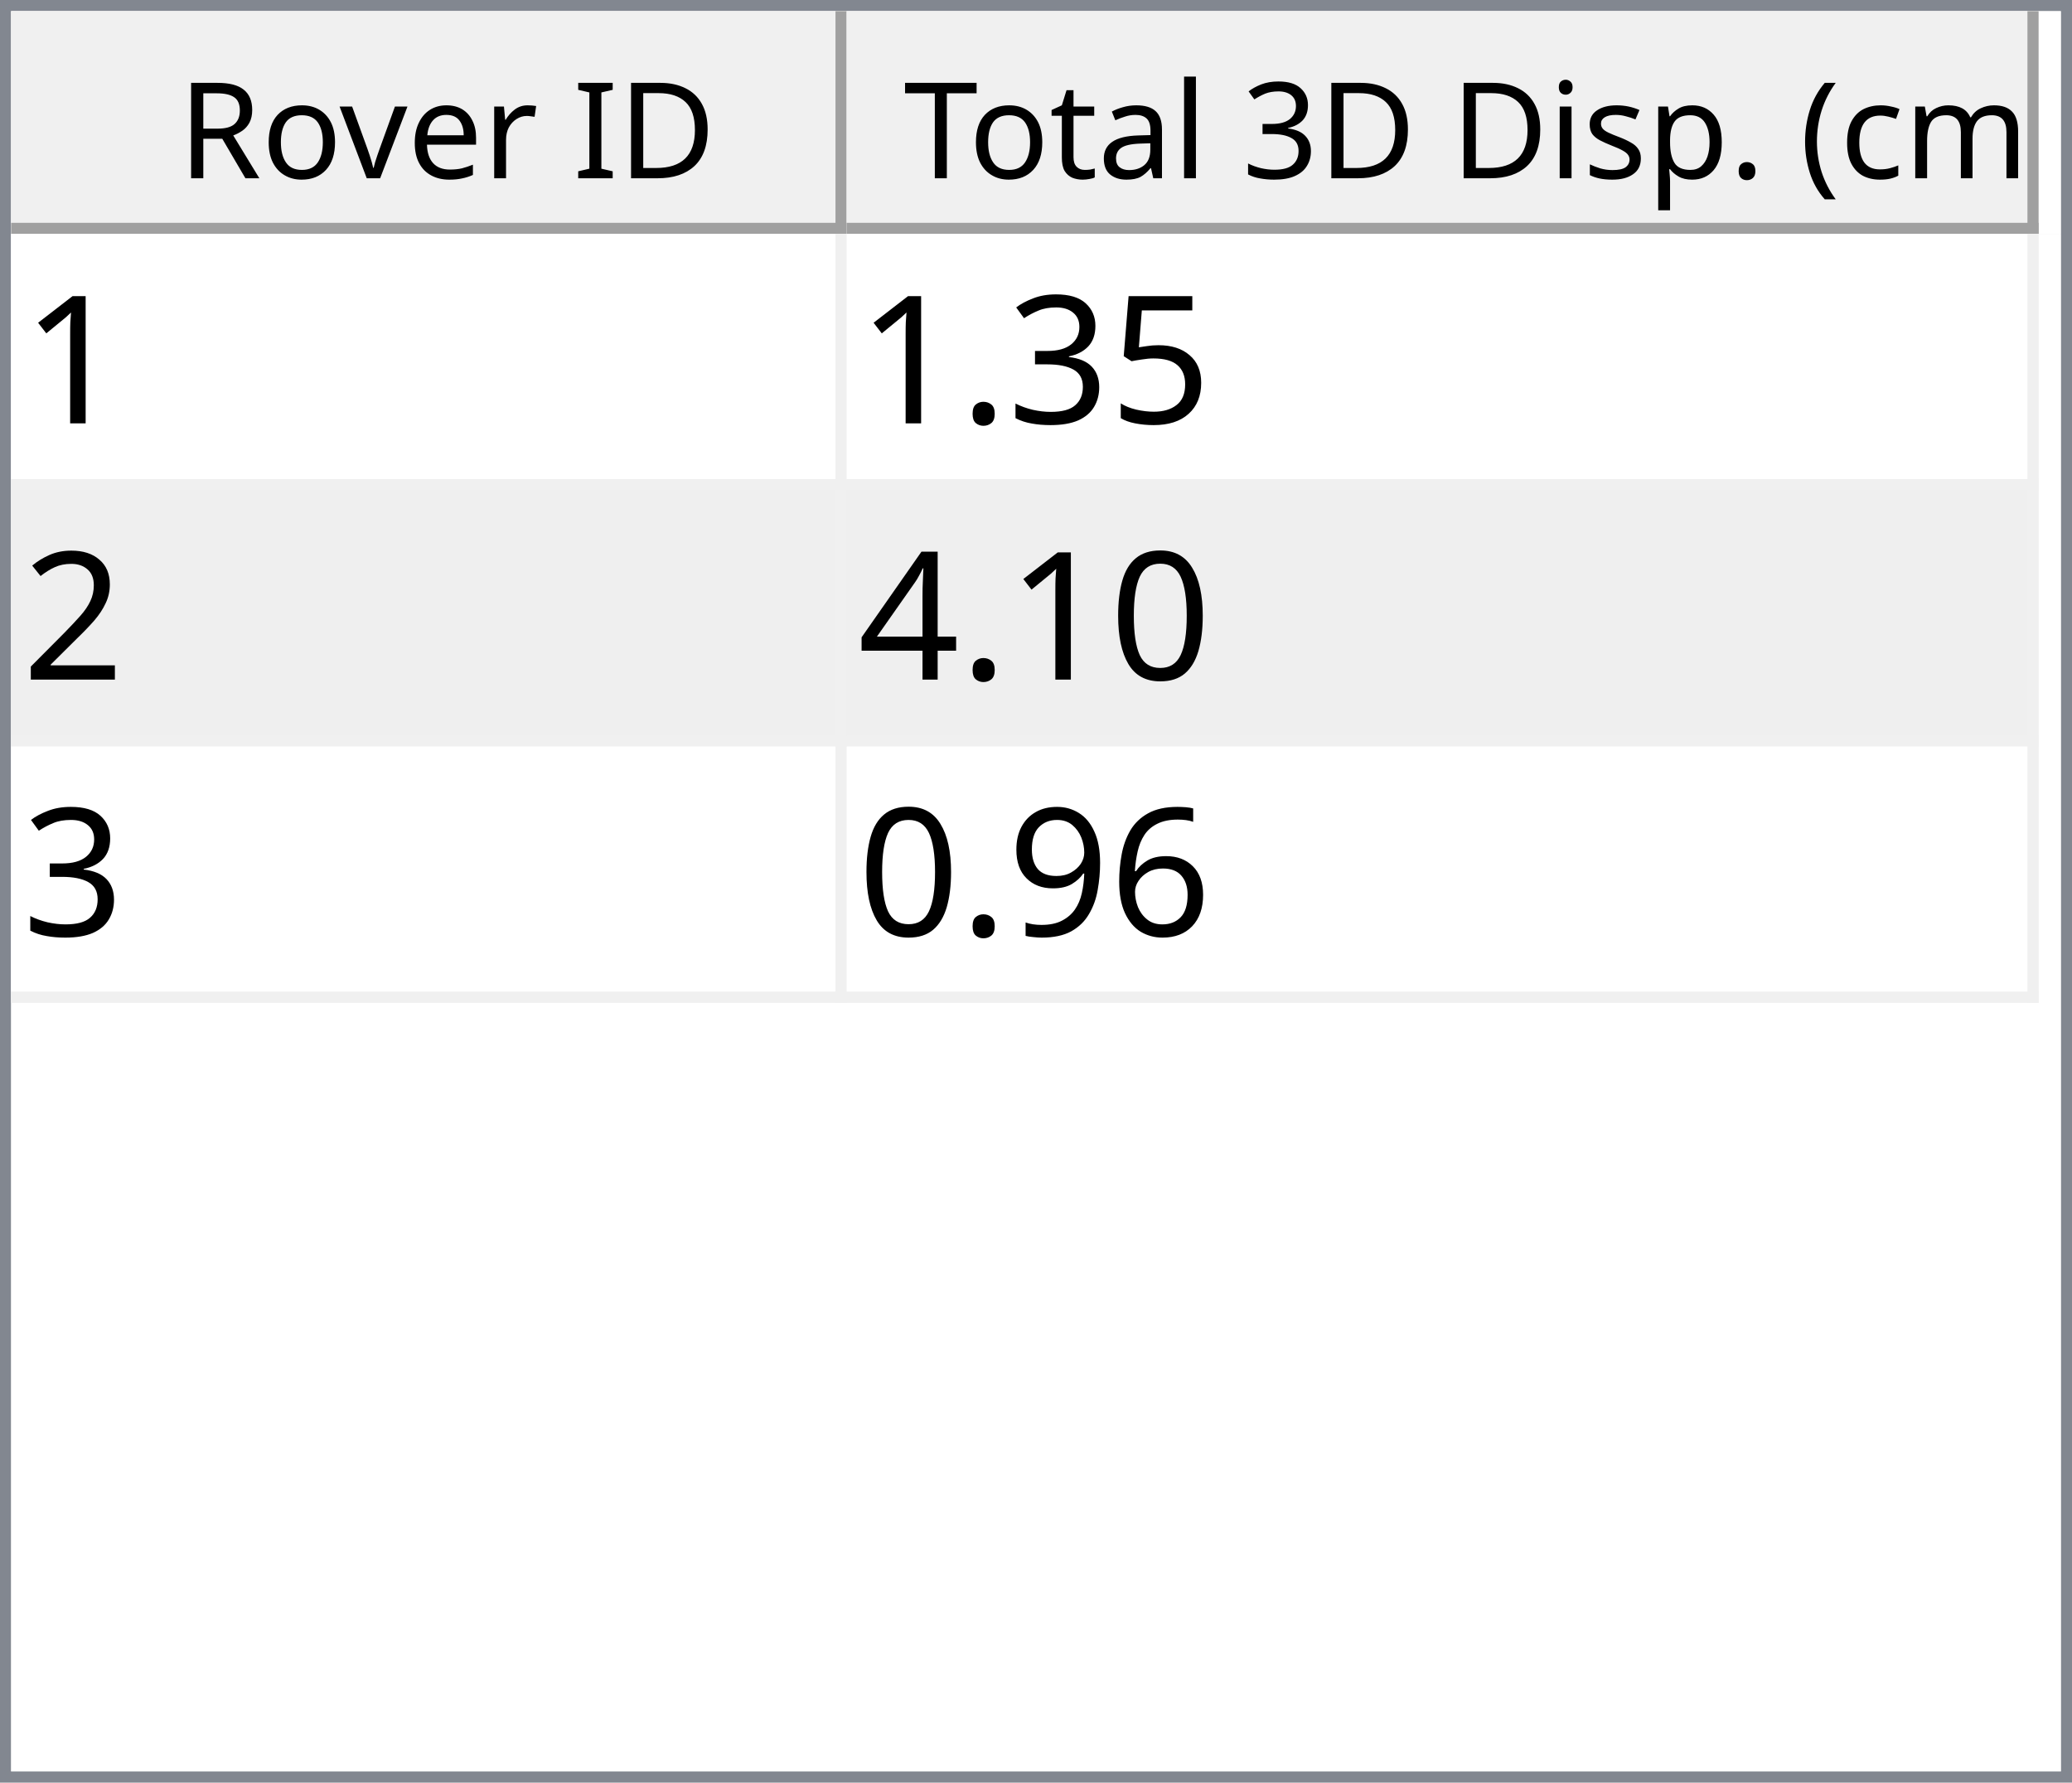
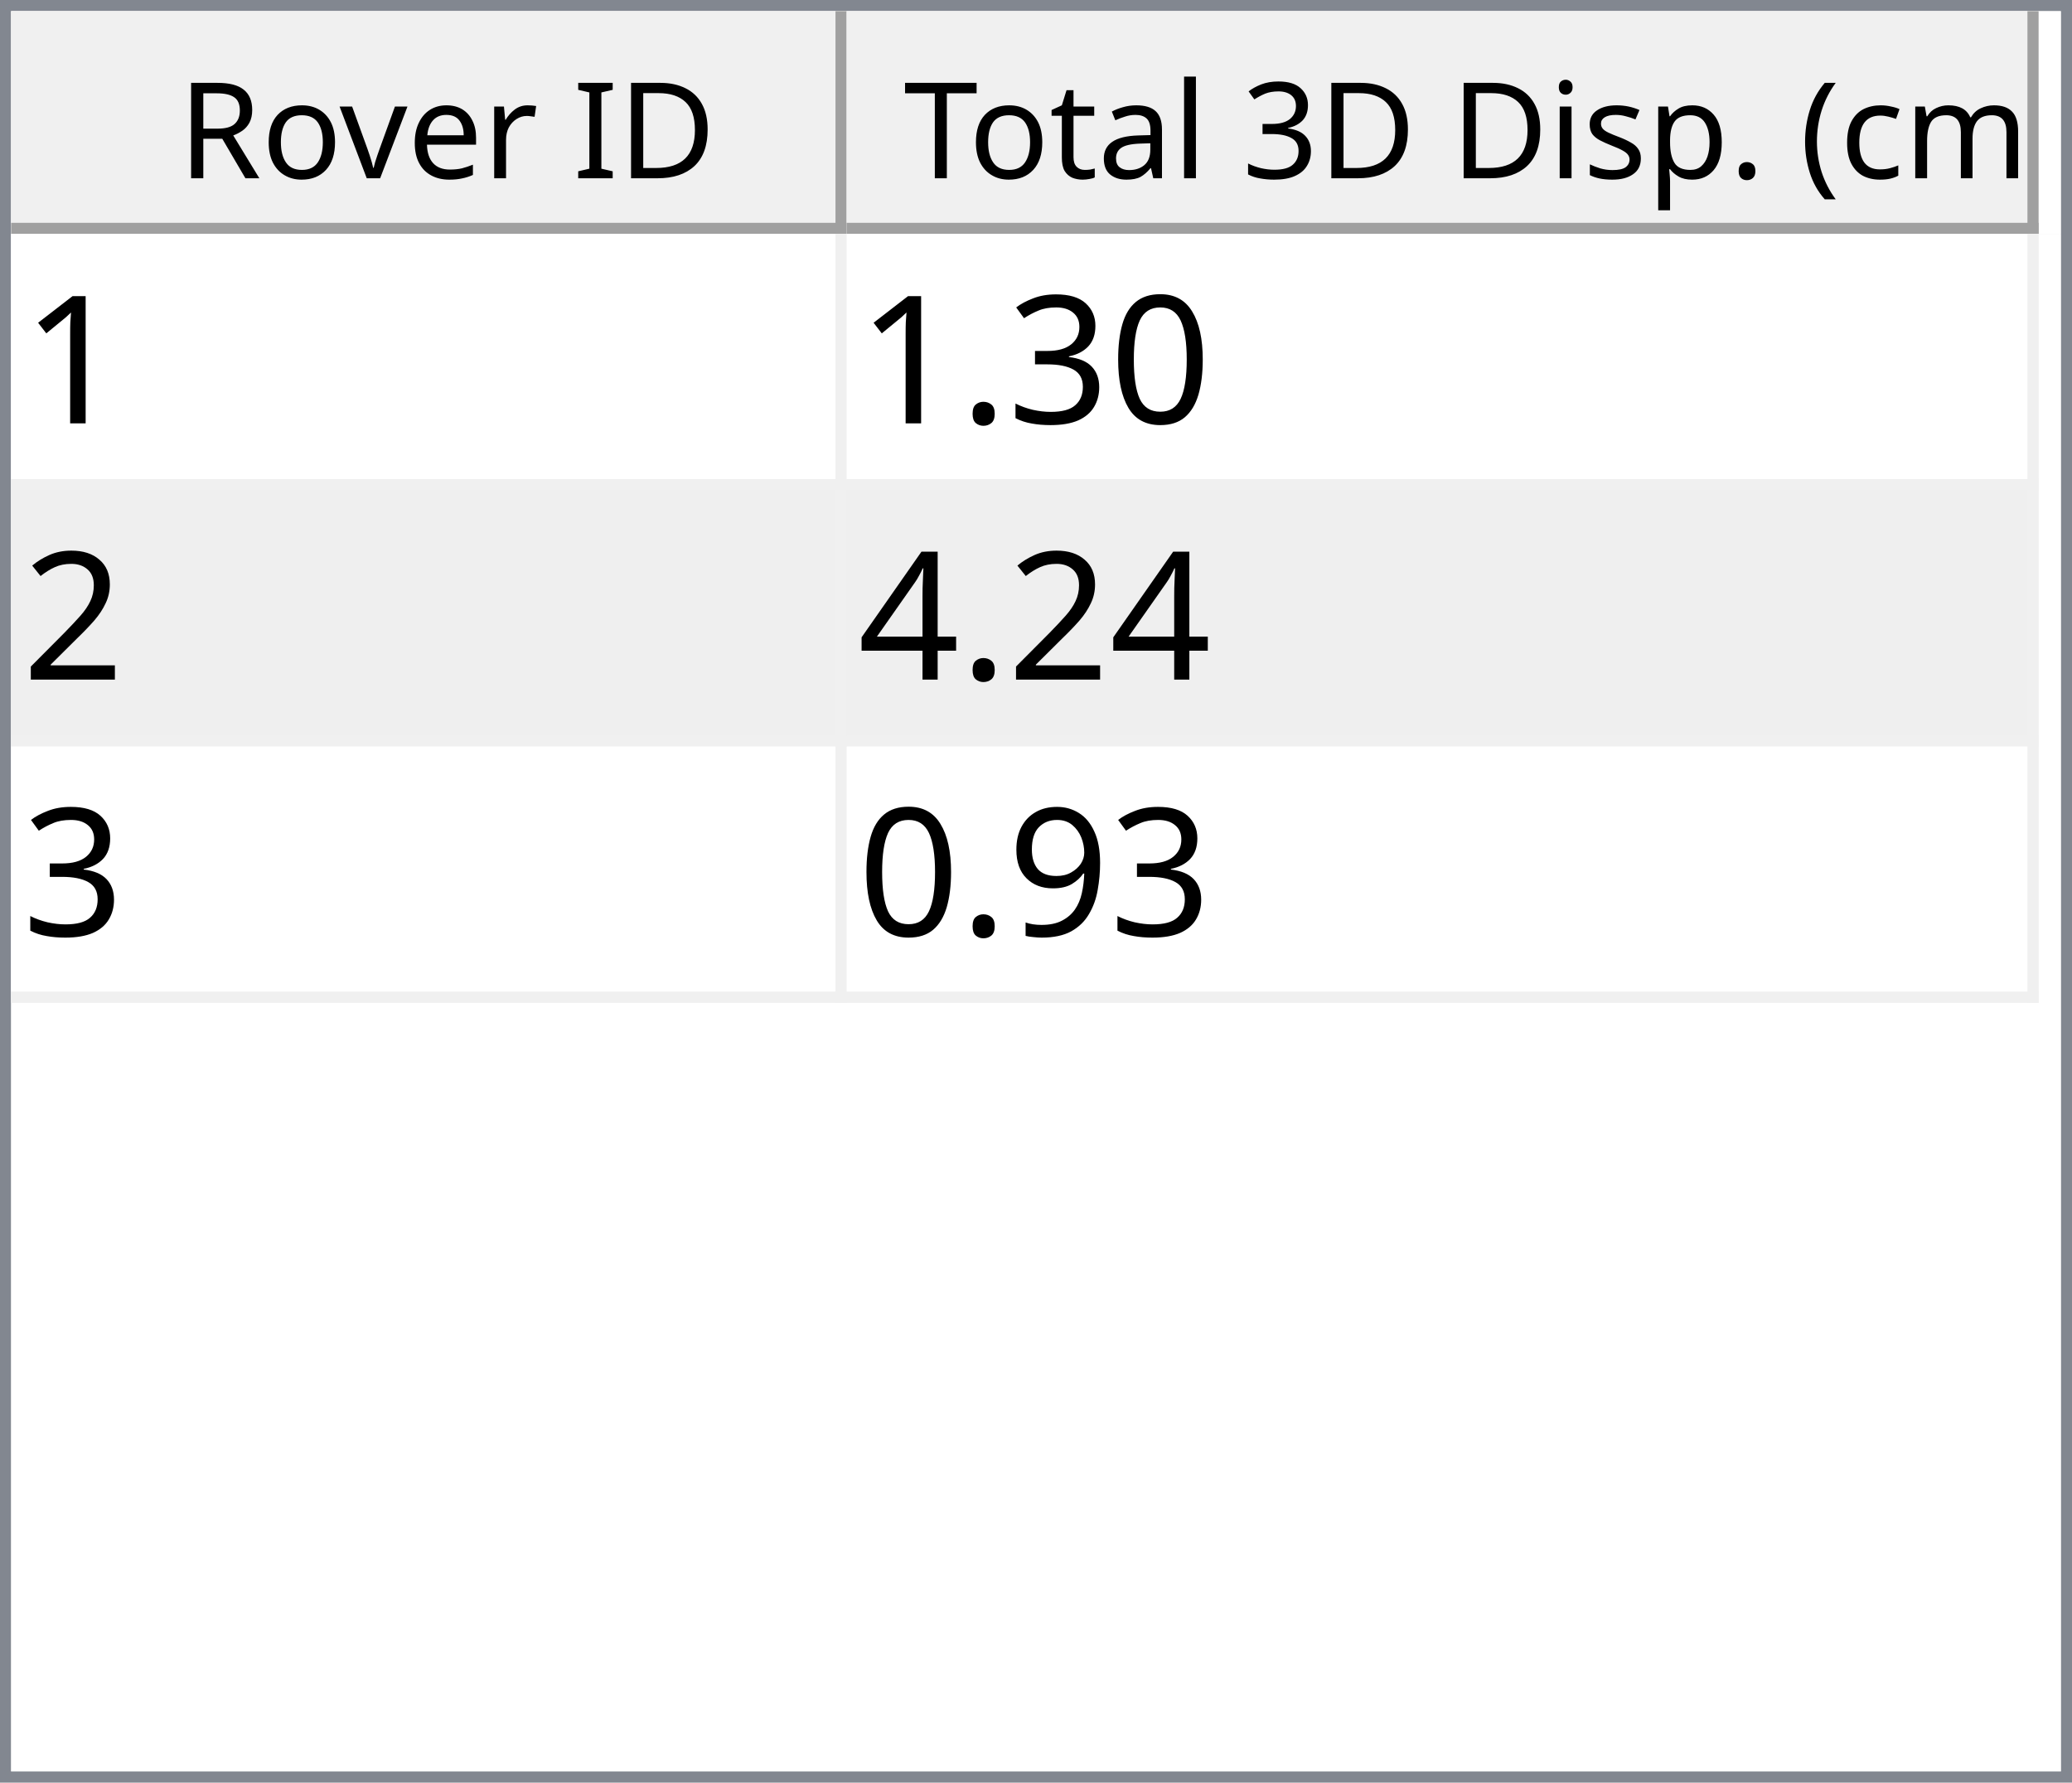
<svg xmlns="http://www.w3.org/2000/svg" style="fill-opacity:1; color-rendering:auto; color-interpolation:auto; text-rendering:auto; stroke:black; stroke-linecap:square; stroke-miterlimit:10; shape-rendering:auto; stroke-opacity:1; fill:black; stroke-dasharray:none; font-weight:normal; stroke-width:1; font-family:'Dialog'; font-style:normal; stroke-linejoin:miter; font-size:12px; stroke-dashoffset:0; image-rendering:auto;" width="186" height="160">
  <defs id="genericDefs" />
  <g>
    <defs id="defs1">
      <clipPath clipPathUnits="userSpaceOnUse" id="clipPath1">
        <path d="M0 0 L186 0 L186 160 L0 160 L0 0 Z" />
      </clipPath>
      <clipPath clipPathUnits="userSpaceOnUse" id="clipPath2">
        <path d="M0 0 L0 160 L186 160 L186 0 Z" />
      </clipPath>
      <clipPath clipPathUnits="userSpaceOnUse" id="clipPath3">
        <path d="M0 0 L0 20 L184 20 L184 0 Z" />
      </clipPath>
      <clipPath clipPathUnits="userSpaceOnUse" id="clipPath4">
        <path d="M0 0 L0 20 L75 20 L75 0 Z" />
      </clipPath>
      <clipPath clipPathUnits="userSpaceOnUse" id="clipPath5">
        <path d="M1 1 L1 19 L74 19 L74 1 Z" />
      </clipPath>
      <clipPath clipPathUnits="userSpaceOnUse" id="clipPath6">
        <path d="M0 0 L0 18 L73 18 L73 0 Z" />
      </clipPath>
      <clipPath clipPathUnits="userSpaceOnUse" id="clipPath7">
        <path d="M-0.5 -0.5 L-0.5 19.5 L74.5 19.5 L74.5 -0.5 Z" />
      </clipPath>
      <clipPath clipPathUnits="userSpaceOnUse" id="clipPath8">
        <path d="M0 0 L0 20 L107 20 L107 0 Z" />
      </clipPath>
      <clipPath clipPathUnits="userSpaceOnUse" id="clipPath9">
        <path d="M1 1 L1 19 L106 19 L106 1 Z" />
      </clipPath>
      <clipPath clipPathUnits="userSpaceOnUse" id="clipPath10">
        <path d="M0 0 L0 18 L105 18 L105 0 Z" />
      </clipPath>
      <clipPath clipPathUnits="userSpaceOnUse" id="clipPath11">
        <path d="M-0.5 -0.5 L-0.5 19.5 L106.5 19.5 L106.5 -0.5 Z" />
      </clipPath>
      <clipPath clipPathUnits="userSpaceOnUse" id="clipPath12">
        <path d="M0 0 L0 138 L184 138 L184 0 Z" />
      </clipPath>
      <clipPath clipPathUnits="userSpaceOnUse" id="clipPath13">
        <path d="M0 0 L0 69 L182 69 L182 0 Z" />
      </clipPath>
      <clipPath clipPathUnits="userSpaceOnUse" id="clipPath14">
        <path d="M-0.5 -0.5 L-0.5 68.5 L181.5 68.5 L181.5 -0.5 Z" />
      </clipPath>
      <clipPath clipPathUnits="userSpaceOnUse" id="clipPath15">
        <path d="M0 0 L0 22 L74 22 L74 0 Z" />
      </clipPath>
      <clipPath clipPathUnits="userSpaceOnUse" id="clipPath16">
        <path d="M0 0 L0 22 L106 22 L106 0 Z" />
      </clipPath>
      <font horiz-adv-x="64.551" id="font1">
        <font-face ascent="107.91" descent="25.098" units-per-em="100" style="font-style:normal; font-family:Segoe UI; font-weight:normal;" />
        <missing-glyph horiz-adv-x="64.551" d="M8.109 0 L8.109 68.266 L56.453 68.266 L56.453 0 L8.109 0 ZM15.328 7.234 L49.219 7.234 L49.219 61.031 L15.328 61.031 L15.328 7.234 Z" />
        <glyph unicode="D" horiz-adv-x="70.117" d="M9.188 0 L9.188 70.016 L28.516 70.016 Q65.531 70.016 65.531 35.891 Q65.531 19.672 55.25 9.836 Q44.969 0 27.734 0 L9.188 0 ZM17.391 62.594 L17.391 7.422 L27.828 7.422 Q41.609 7.422 49.273 14.797 Q56.938 22.172 56.938 35.688 Q56.938 62.594 28.328 62.594 L17.391 62.594 Z" />
        <glyph unicode="I" horiz-adv-x="26.611" d="M17.391 0 L9.188 0 L9.188 70.016 L17.391 70.016 L17.391 0 Z" />
        <glyph unicode=" " horiz-adv-x="27.393" d="" />
        <glyph unicode="r" horiz-adv-x="34.766" d="M34.188 41.891 Q32.078 43.5 28.125 43.5 Q23 43.5 19.555 38.672 Q16.109 33.844 16.109 25.484 L16.109 0 L8.109 0 L8.109 50 L16.109 50 L16.109 39.703 L16.312 39.703 Q18.016 44.969 21.531 47.922 Q25.047 50.875 29.391 50.875 Q32.516 50.875 34.188 50.203 L34.188 41.891 Z" />
        <glyph unicode="e" horiz-adv-x="52.295" d="M48.297 23 L12.984 23 Q13.188 14.656 17.484 10.109 Q21.781 5.562 29.297 5.562 Q37.75 5.562 44.828 11.141 L44.828 3.609 Q38.234 -1.172 27.391 -1.172 Q16.797 -1.172 10.742 5.641 Q4.688 12.453 4.688 24.812 Q4.688 36.469 11.305 43.82 Q17.922 51.172 27.734 51.172 Q37.547 51.172 42.922 44.828 Q48.297 38.484 48.297 27.203 L48.297 23 ZM40.094 29.781 Q40.047 36.719 36.75 40.578 Q33.453 44.438 27.594 44.438 Q21.922 44.438 17.969 40.383 Q14.016 36.328 13.094 29.781 L40.094 29.781 Z" />
        <glyph unicode="v" horiz-adv-x="47.9" d="M47.406 50 L27.484 0 L19.625 0 L0.688 50 L9.469 50 L22.172 13.672 Q23.578 9.672 23.922 6.688 L24.125 6.688 Q24.609 10.453 25.688 13.484 L38.969 50 L47.406 50 Z" />
        <glyph unicode="o" horiz-adv-x="58.594" d="M29 -1.172 Q17.922 -1.172 11.305 5.836 Q4.688 12.844 4.688 24.422 Q4.688 37.016 11.57 44.094 Q18.453 51.172 30.172 51.172 Q41.359 51.172 47.633 44.289 Q53.906 37.406 53.906 25.203 Q53.906 13.234 47.141 6.031 Q40.375 -1.172 29 -1.172 ZM29.594 44.438 Q21.875 44.438 17.383 39.188 Q12.891 33.938 12.891 24.703 Q12.891 15.828 17.43 10.695 Q21.969 5.562 29.594 5.562 Q37.359 5.562 41.531 10.594 Q45.703 15.625 45.703 24.906 Q45.703 34.281 41.531 39.359 Q37.359 44.438 29.594 44.438 Z" />
        <glyph unicode="R" horiz-adv-x="59.814" d="M59.375 0 L49.609 0 L37.891 19.625 Q36.281 22.359 34.766 24.289 Q33.25 26.219 31.664 27.438 Q30.078 28.656 28.25 29.219 Q26.422 29.781 24.125 29.781 L17.391 29.781 L17.391 0 L9.188 0 L9.188 70.016 L30.078 70.016 Q34.672 70.016 38.555 68.867 Q42.438 67.719 45.289 65.375 Q48.141 63.031 49.758 59.547 Q51.375 56.062 51.375 51.375 Q51.375 47.703 50.273 44.656 Q49.172 41.609 47.148 39.211 Q45.125 36.812 42.266 35.133 Q39.406 33.453 35.844 32.516 L35.844 32.328 Q37.594 31.547 38.891 30.547 Q40.188 29.547 41.359 28.18 Q42.531 26.812 43.68 25.078 Q44.828 23.344 46.234 21.047 L59.375 0 ZM17.391 62.594 L17.391 37.203 L28.516 37.203 Q31.594 37.203 34.203 38.133 Q36.812 39.062 38.719 40.797 Q40.625 42.531 41.703 45.047 Q42.781 47.562 42.781 50.688 Q42.781 56.297 39.141 59.445 Q35.5 62.594 28.609 62.594 L17.391 62.594 Z" />
        <glyph unicode=")" horiz-adv-x="30.176" d="M8.297 -15.922 L1.172 -15.922 Q16.406 2.344 16.406 26.812 Q16.406 51.469 1.078 70.016 L8.297 70.016 Q23.531 52.156 23.531 26.703 Q23.531 1.375 8.297 -15.922 Z" />
        <glyph unicode="m" horiz-adv-x="86.133" d="M79.109 0 L71.094 0 L71.094 28.719 Q71.094 37.016 68.531 40.727 Q65.969 44.438 59.906 44.438 Q54.781 44.438 51.195 39.75 Q47.609 35.062 47.609 28.516 L47.609 0 L39.594 0 L39.594 29.688 Q39.594 44.438 28.219 44.438 Q22.953 44.438 19.531 40.016 Q16.109 35.594 16.109 28.516 L16.109 0 L8.109 0 L8.109 50 L16.109 50 L16.109 42.094 L16.312 42.094 Q21.625 51.172 31.844 51.172 Q36.969 51.172 40.773 48.312 Q44.578 45.453 46 40.828 Q51.562 51.172 62.594 51.172 Q79.109 51.172 79.109 30.812 L79.109 0 Z" />
        <glyph unicode="c" horiz-adv-x="46.191" d="M42.188 2.297 Q36.422 -1.172 28.516 -1.172 Q17.828 -1.172 11.258 5.789 Q4.688 12.75 4.688 23.828 Q4.688 36.188 11.766 43.68 Q18.844 51.172 30.672 51.172 Q37.25 51.172 42.281 48.734 L42.281 40.531 Q36.719 44.438 30.375 44.438 Q22.703 44.438 17.797 38.945 Q12.891 33.453 12.891 24.516 Q12.891 15.719 17.508 10.641 Q22.125 5.562 29.891 5.562 Q36.422 5.562 42.188 9.906 L42.188 2.297 Z" />
        <glyph unicode="(" horiz-adv-x="30.176" d="M29.109 -15.922 L21.969 -15.922 Q6.844 1.375 6.844 26.703 Q6.844 52.156 21.969 70.016 L29.203 70.016 Q13.875 51.469 13.875 26.812 Q13.875 2.344 29.109 -15.922 Z" />
        <glyph unicode="." horiz-adv-x="21.68" d="M10.891 -1.078 Q8.641 -1.078 7.055 0.539 Q5.469 2.156 5.469 4.391 Q5.469 6.641 7.055 8.273 Q8.641 9.906 10.891 9.906 Q13.188 9.906 14.797 8.273 Q16.406 6.641 16.406 4.391 Q16.406 2.156 14.797 0.539 Q13.188 -1.078 10.891 -1.078 Z" />
        <glyph unicode="p" horiz-adv-x="58.789" d="M16.312 7.234 L16.109 7.234 L16.109 -23 L8.109 -23 L8.109 50 L16.109 50 L16.109 41.219 L16.312 41.219 Q22.219 51.172 33.594 51.172 Q43.266 51.172 48.688 44.461 Q54.109 37.75 54.109 26.469 Q54.109 13.922 48 6.375 Q41.891 -1.172 31.297 -1.172 Q21.578 -1.172 16.312 7.234 ZM16.109 27.391 L16.109 20.406 Q16.109 14.203 20.141 9.883 Q24.172 5.562 30.375 5.562 Q37.641 5.562 41.773 11.133 Q45.906 16.703 45.906 26.609 Q45.906 34.969 42.047 39.703 Q38.188 44.438 31.594 44.438 Q24.609 44.438 20.359 39.578 Q16.109 34.719 16.109 27.391 Z" />
        <glyph unicode="s" horiz-adv-x="42.432" d="M5.078 1.812 L5.078 10.406 Q11.625 5.562 19.484 5.562 Q30.031 5.562 30.031 12.594 Q30.031 14.594 29.125 15.992 Q28.219 17.391 26.68 18.461 Q25.141 19.531 23.07 20.383 Q21 21.234 18.609 22.172 Q15.281 23.484 12.766 24.828 Q10.25 26.172 8.57 27.859 Q6.891 29.547 6.031 31.695 Q5.172 33.844 5.172 36.719 Q5.172 40.234 6.789 42.945 Q8.406 45.656 11.086 47.484 Q13.766 49.312 17.211 50.242 Q20.656 51.172 24.312 51.172 Q30.812 51.172 35.938 48.922 L35.938 40.828 Q30.422 44.438 23.25 44.438 Q21 44.438 19.195 43.922 Q17.391 43.406 16.094 42.477 Q14.797 41.547 14.086 40.258 Q13.375 38.969 13.375 37.406 Q13.375 35.453 14.086 34.133 Q14.797 32.812 16.164 31.789 Q17.531 30.766 19.484 29.938 Q21.438 29.109 23.922 28.125 Q27.25 26.859 29.883 25.516 Q32.516 24.172 34.375 22.484 Q36.234 20.797 37.234 18.602 Q38.234 16.406 38.234 13.375 Q38.234 9.672 36.602 6.938 Q34.969 4.203 32.234 2.398 Q29.5 0.594 25.93 -0.289 Q22.359 -1.172 18.453 -1.172 Q10.75 -1.172 5.078 1.812 Z" />
        <glyph unicode="i" horiz-adv-x="24.219" d="M12.203 62.703 Q10.062 62.703 8.547 64.164 Q7.031 65.625 7.031 67.875 Q7.031 70.125 8.547 71.609 Q10.062 73.094 12.203 73.094 Q14.406 73.094 15.945 71.609 Q17.484 70.125 17.484 67.875 Q17.484 65.719 15.945 64.211 Q14.406 62.703 12.203 62.703 ZM16.109 0 L8.109 0 L8.109 50 L16.109 50 L16.109 0 Z" />
        <glyph unicode="3" horiz-adv-x="53.906" d="M46.531 19.828 Q46.531 15.094 44.75 11.211 Q42.969 7.328 39.719 4.57 Q36.469 1.812 31.93 0.297 Q27.391 -1.219 21.922 -1.219 Q11.922 -1.219 6 2.594 L6 11.188 Q13.094 5.609 22.219 5.609 Q25.875 5.609 28.828 6.539 Q31.781 7.469 33.906 9.227 Q36.031 10.984 37.18 13.477 Q38.328 15.969 38.328 19.094 Q38.328 32.812 18.797 32.812 L12.984 32.812 L12.984 39.594 L18.5 39.594 Q35.797 39.594 35.797 52.484 Q35.797 64.406 22.609 64.406 Q15.188 64.406 8.688 59.422 L8.688 67.188 Q15.375 71.188 24.609 71.188 Q29 71.188 32.57 69.969 Q36.141 68.75 38.68 66.555 Q41.219 64.359 42.609 61.281 Q44 58.203 44 54.5 Q44 40.672 30.031 36.719 L30.031 36.531 Q33.594 36.141 36.625 34.797 Q39.656 33.453 41.852 31.305 Q44.047 29.156 45.289 26.25 Q46.531 23.344 46.531 19.828 Z" />
        <glyph unicode="l" horiz-adv-x="24.219" d="M16.109 0 L8.109 0 L8.109 74.031 L16.109 74.031 L16.109 0 Z" />
        <glyph unicode="a" horiz-adv-x="50.879" d="M43.891 0 L35.891 0 L35.891 7.812 L35.688 7.812 Q30.469 -1.172 20.312 -1.172 Q12.844 -1.172 8.617 2.781 Q4.391 6.734 4.391 13.281 Q4.391 27.297 20.906 29.594 L35.891 31.688 Q35.891 44.438 25.594 44.438 Q16.547 44.438 9.281 38.281 L9.281 46.484 Q16.656 51.172 26.266 51.172 Q43.891 51.172 43.891 32.516 L43.891 0 ZM35.891 25.297 L23.828 23.641 Q18.266 22.859 15.43 20.875 Q12.594 18.891 12.594 13.875 Q12.594 10.203 15.211 7.883 Q17.828 5.562 22.172 5.562 Q28.125 5.562 32.008 9.742 Q35.891 13.922 35.891 20.312 L35.891 25.297 Z" />
        <glyph unicode="t" horiz-adv-x="33.887" d="M31.297 0.484 Q28.469 -1.078 23.828 -1.078 Q10.688 -1.078 10.688 13.578 L10.688 43.172 L2.094 43.172 L2.094 50 L10.688 50 L10.688 62.203 L18.703 64.797 L18.703 50 L31.297 50 L31.297 43.172 L18.703 43.172 L18.703 14.984 Q18.703 9.969 20.414 7.82 Q22.125 5.672 26.078 5.672 Q29.109 5.672 31.297 7.328 L31.297 0.484 Z" />
        <glyph unicode="T" horiz-adv-x="52.393" d="M50.594 62.594 L30.375 62.594 L30.375 0 L22.172 0 L22.172 62.594 L2 62.594 L2 70.016 L50.594 70.016 L50.594 62.594 Z" />
      </font>
      <font horiz-adv-x="75.0" id="font2">
        <font-face ascent="100.537" descent="21.973" units-per-em="100" style="font-style:normal; font-family:sans-serif; font-weight:normal;" />
        <missing-glyph horiz-adv-x="75.0" d="M12.5 0 L12.5 62.5 L62.5 62.5 L62.5 0 L12.5 0 ZM14.062 1.562 L60.938 1.562 L60.938 60.938 L14.062 60.938 L14.062 1.562 Z" />
        <glyph unicode="1" horiz-adv-x="55.615" d="M37.25 0 L28.469 0 L28.469 56 Q25.297 52.984 20.141 49.953 Q14.984 46.922 10.891 45.406 L10.891 53.906 Q18.266 57.375 23.781 62.305 Q29.297 67.234 31.594 71.875 L37.25 71.875 L37.25 0 Z" />
-         <glyph unicode="5" horiz-adv-x="55.615" d="M4.156 18.75 L13.375 19.531 Q14.406 12.797 18.141 9.398 Q21.875 6 27.156 6 Q33.5 6 37.891 10.789 Q42.281 15.578 42.281 23.484 Q42.281 31 38.062 35.352 Q33.844 39.703 27 39.703 Q22.75 39.703 19.336 37.773 Q15.922 35.844 13.969 32.766 L5.719 33.844 L12.641 70.609 L48.25 70.609 L48.25 62.203 L19.672 62.203 L15.828 42.969 Q22.266 47.469 29.344 47.469 Q38.719 47.469 45.164 40.969 Q51.609 34.469 51.609 24.266 Q51.609 14.547 45.953 7.469 Q39.062 -1.219 27.156 -1.219 Q17.391 -1.219 11.211 4.25 Q5.031 9.719 4.156 18.75 Z" />
+         <glyph unicode="0" horiz-adv-x="55.615" d="M4.156 35.297 Q4.156 48 6.766 55.742 Q9.375 63.484 14.523 67.68 Q19.672 71.875 27.484 71.875 Q33.25 71.875 37.594 69.555 Q41.938 67.234 44.773 62.867 Q47.609 58.5 49.219 52.227 Q50.828 45.953 50.828 35.297 Q50.828 22.703 48.242 14.969 Q45.656 7.234 40.508 3.008 Q35.359 -1.219 27.484 -1.219 Q17.141 -1.219 11.234 6.203 Q4.156 15.141 4.156 35.297 ZM13.188 35.297 Q13.188 17.672 17.312 11.836 Q21.438 6 27.484 6 Q33.547 6 37.672 11.859 Q41.797 17.719 41.797 35.297 Q41.797 52.984 37.672 58.789 Q33.547 64.594 27.391 64.594 Q21.344 64.594 17.719 59.469 Q13.188 52.938 13.188 35.297 Z" />
        <glyph unicode="3" horiz-adv-x="55.615" d="M4.203 18.891 L12.984 20.062 Q14.5 12.594 18.141 9.297 Q21.781 6 27 6 Q33.203 6 37.477 10.297 Q41.75 14.594 41.75 20.953 Q41.75 27 37.797 30.93 Q33.844 34.859 27.734 34.859 Q25.25 34.859 21.531 33.891 L22.516 41.609 Q23.391 41.5 23.922 41.5 Q29.547 41.5 34.039 44.43 Q38.531 47.359 38.531 53.469 Q38.531 58.297 35.258 61.477 Q31.984 64.656 26.812 64.656 Q21.688 64.656 18.266 61.43 Q14.844 58.203 13.875 51.766 L5.078 53.328 Q6.688 62.156 12.398 67.016 Q18.109 71.875 26.609 71.875 Q32.469 71.875 37.398 69.359 Q42.328 66.844 44.945 62.5 Q47.562 58.156 47.562 53.266 Q47.562 48.641 45.07 44.828 Q42.578 41.016 37.703 38.766 Q44.047 37.312 47.562 32.695 Q51.078 28.078 51.078 21.141 Q51.078 11.766 44.242 5.25 Q37.406 -1.266 26.953 -1.266 Q17.531 -1.266 11.305 4.352 Q5.078 9.969 4.203 18.891 Z" />
        <glyph unicode="." horiz-adv-x="27.783" d="M9.078 0 L9.078 10.016 L19.094 10.016 L19.094 0 L9.078 0 Z" />
        <glyph unicode="2" horiz-adv-x="55.615" d="M50.344 8.453 L50.344 0 L3.031 0 Q2.938 3.172 4.047 6.109 Q5.859 10.938 9.836 15.625 Q13.812 20.312 21.344 26.469 Q33.016 36.031 37.117 41.625 Q41.219 47.219 41.219 52.203 Q41.219 57.422 37.477 61.008 Q33.734 64.594 27.734 64.594 Q21.391 64.594 17.578 60.789 Q13.766 56.984 13.719 50.25 L4.688 51.172 Q5.609 61.281 11.664 66.578 Q17.719 71.875 27.938 71.875 Q38.234 71.875 44.242 66.164 Q50.25 60.453 50.25 52 Q50.25 47.703 48.492 43.555 Q46.734 39.406 42.656 34.812 Q38.578 30.219 29.109 22.219 Q21.188 15.578 18.945 13.211 Q16.703 10.844 15.234 8.453 L50.344 8.453 Z" />
-         <glyph unicode="0" horiz-adv-x="55.615" d="M4.156 35.297 Q4.156 48 6.766 55.742 Q9.375 63.484 14.523 67.68 Q19.672 71.875 27.484 71.875 Q33.25 71.875 37.594 69.555 Q41.938 67.234 44.773 62.867 Q47.609 58.5 49.219 52.227 Q50.828 45.953 50.828 35.297 Q50.828 22.703 48.242 14.969 Q45.656 7.234 40.508 3.008 Q35.359 -1.219 27.484 -1.219 Q17.141 -1.219 11.234 6.203 Q4.156 15.141 4.156 35.297 ZM13.188 35.297 Q13.188 17.672 17.312 11.836 Q21.438 6 27.484 6 Q33.547 6 37.672 11.859 Q41.797 17.719 41.797 35.297 Q41.797 52.984 37.672 58.789 Q33.547 64.594 27.391 64.594 Q21.344 64.594 17.719 59.469 Q13.188 52.938 13.188 35.297 Z" />
        <glyph unicode="4" horiz-adv-x="55.615" d="M32.328 0 L32.328 17.141 L1.266 17.141 L1.266 25.203 L33.938 71.578 L41.109 71.578 L41.109 25.203 L50.781 25.203 L50.781 17.141 L41.109 17.141 L41.109 0 L32.328 0 ZM32.328 25.203 L32.328 57.469 L9.906 25.203 L32.328 25.203 Z" />
-         <glyph unicode="6" horiz-adv-x="55.615" d="M49.75 54.047 L41.016 53.375 Q39.844 58.547 37.703 60.891 Q34.125 64.656 28.906 64.656 Q24.703 64.656 21.531 62.312 Q17.391 59.281 14.992 53.469 Q12.594 47.656 12.5 36.922 Q15.672 41.75 20.266 44.094 Q24.859 46.438 29.891 46.438 Q38.672 46.438 44.852 39.969 Q51.031 33.5 51.031 23.25 Q51.031 16.5 48.125 10.719 Q45.219 4.938 40.141 1.859 Q35.062 -1.219 28.609 -1.219 Q17.625 -1.219 10.695 6.859 Q3.766 14.938 3.766 33.5 Q3.766 54.25 11.422 63.672 Q18.109 71.875 29.438 71.875 Q37.891 71.875 43.289 67.141 Q48.688 62.406 49.75 54.047 ZM13.875 23.188 Q13.875 18.656 15.797 14.508 Q17.719 10.359 21.188 8.18 Q24.656 6 28.469 6 Q34.031 6 38.039 10.492 Q42.047 14.984 42.047 22.703 Q42.047 30.125 38.086 34.398 Q34.125 38.672 28.125 38.672 Q22.172 38.672 18.023 34.398 Q13.875 30.125 13.875 23.188 Z" />
        <glyph unicode="9" horiz-adv-x="55.615" d="M5.469 16.547 L13.922 17.328 Q14.984 11.375 18.016 8.688 Q21.047 6 25.781 6 Q29.828 6 32.883 7.859 Q35.938 9.719 37.891 12.82 Q39.844 15.922 41.164 21.195 Q42.484 26.469 42.484 31.938 Q42.484 32.516 42.438 33.688 Q39.797 29.5 35.234 26.883 Q30.672 24.266 25.344 24.266 Q16.453 24.266 10.305 30.711 Q4.156 37.156 4.156 47.703 Q4.156 58.594 10.578 65.234 Q17 71.875 26.656 71.875 Q33.641 71.875 39.43 68.117 Q45.219 64.359 48.219 57.398 Q51.219 50.438 51.219 37.25 Q51.219 23.531 48.242 15.406 Q45.266 7.281 39.383 3.031 Q33.5 -1.219 25.594 -1.219 Q17.188 -1.219 11.867 3.445 Q6.547 8.109 5.469 16.547 ZM41.453 48.141 Q41.453 55.719 37.43 60.156 Q33.406 64.594 27.734 64.594 Q21.875 64.594 17.531 59.812 Q13.188 55.031 13.188 47.406 Q13.188 40.578 17.312 36.305 Q21.438 32.031 27.484 32.031 Q33.594 32.031 37.523 36.305 Q41.453 40.578 41.453 48.141 Z" />
      </font>
    </defs>
    <g style="fill:white; stroke:white;">
      <rect x="0" y="0" width="186" style="clip-path:url(#clipPath1); stroke:none;" height="160" />
    </g>
    <g style="fill:white; text-rendering:optimizeSpeed; color-rendering:optimizeSpeed; image-rendering:optimizeSpeed; shape-rendering:crispEdges; stroke:white; color-interpolation:sRGB;">
      <rect x="0" width="186" height="160" y="0" style="stroke:none;" />
      <path style="stroke:none;" d="M0 160 L186 160 L186 0 L0 0 Z" />
    </g>
    <g style="fill:rgb(240,240,240); font-family:'Segoe UI'; stroke:rgb(240,240,240);">
      <rect x="0" y="0" width="186" style="clip-path:url(#clipPath2); stroke:none;" height="160" />
    </g>
    <g style="fill:rgb(130,135,144); font-family:'Segoe UI'; stroke:rgb(130,135,144);">
      <path d="M0 0 L186 0 L186 160 L0 160 L0 0 ZM1 1 L185 1 L185 159 L1 159 L1 1 Z" style="fill-rule:evenodd; clip-path:url(#clipPath2); stroke:none;" />
    </g>
    <g style="fill:white; font-family:'Segoe UI'; stroke:white;" transform="translate(1,1)">
      <rect x="0" y="0" width="184" style="clip-path:url(#clipPath3); stroke:none;" height="20" />
    </g>
    <g style="fill:rgb(240,240,240); font-family:'Segoe UI'; stroke:rgb(240,240,240);" transform="translate(1,1)">
      <rect x="0" y="0" width="75" style="clip-path:url(#clipPath4); stroke:none;" height="20" />
    </g>
    <g style="font-family:'Segoe UI';" transform="translate(2,2)">
      <text x="14" xml:space="preserve" y="14" style="clip-path:url(#clipPath6); stroke:none;">Rover ID</text>
    </g>
    <g style="fill:rgb(160,160,160); font-family:'Segoe UI'; stroke:rgb(160,160,160); stroke-linejoin:bevel;" transform="translate(1.5,1.5)">
      <line x1="74" x2="74" y1="0" style="fill:none; clip-path:url(#clipPath7);" y2="19" />
    </g>
    <g style="fill:rgb(160,160,160); font-family:'Segoe UI'; stroke:rgb(160,160,160); stroke-linejoin:bevel;" transform="matrix(1,0,0,1,1,1) translate(0.5,0.5)">
      <line x1="0" x2="74" y1="19" style="fill:none; clip-path:url(#clipPath7);" y2="19" />
    </g>
    <g style="fill:rgb(240,240,240); font-family:'Segoe UI'; stroke:rgb(240,240,240);" transform="translate(76,1)">
      <rect x="0" y="0" width="107" style="clip-path:url(#clipPath8); stroke:none;" height="20" />
    </g>
    <g style="font-family:'Segoe UI';" transform="translate(77,2)">
      <text x="1" xml:space="preserve" y="14" style="clip-path:url(#clipPath10); stroke:none;"> Total 3D Disp. (cm)</text>
    </g>
    <g style="fill:rgb(160,160,160); font-family:'Segoe UI'; stroke:rgb(160,160,160); stroke-linejoin:bevel;" transform="translate(76.5,1.5)">
      <line x1="106" x2="106" y1="0" style="fill:none; clip-path:url(#clipPath11);" y2="19" />
    </g>
    <g style="fill:rgb(160,160,160); font-family:'Segoe UI'; stroke:rgb(160,160,160); stroke-linejoin:bevel;" transform="matrix(1,0,0,1,76,1) translate(0.5,0.5)">
      <line x1="0" x2="106" y1="19" style="fill:none; clip-path:url(#clipPath11);" y2="19" />
    </g>
    <g style="fill:white; font-family:'Segoe UI'; stroke:white;" transform="translate(1,21)">
      <rect x="0" y="0" width="184" style="clip-path:url(#clipPath12); stroke:none;" height="138" />
    </g>
    <g style="fill:rgb(240,240,240); font-size:16px; font-family:sans-serif; stroke:rgb(240,240,240);" transform="translate(1,21)">
      <rect x="0" y="0" width="182" style="clip-path:url(#clipPath13); stroke:none;" height="69" />
      <line transform="translate(0.5,0.5)" x1="0" x2="181" y1="22" style="clip-path:url(#clipPath14); fill:none; stroke-linejoin:bevel;" y2="22" />
    </g>
    <g transform="matrix(1,0,0,1,1,21) translate(0.5,0.5)" style="fill:rgb(240,240,240); font-size:16px; font-family:sans-serif; stroke:rgb(240,240,240); stroke-linejoin:bevel;">
      <line x1="0" x2="181" y1="45" style="fill:none; clip-path:url(#clipPath14);" y2="45" />
    </g>
    <g transform="matrix(1,0,0,1,1,21) translate(0.5,0.5)" style="fill:rgb(240,240,240); font-size:16px; font-family:sans-serif; stroke:rgb(240,240,240); stroke-linejoin:bevel;">
      <line x1="0" x2="181" y1="68" style="fill:none; clip-path:url(#clipPath14);" y2="68" />
    </g>
    <g transform="matrix(1,0,0,1,1,21) translate(0.5,0.5)" style="fill:rgb(240,240,240); font-size:16px; font-family:sans-serif; stroke:rgb(240,240,240); stroke-linejoin:bevel;">
      <line x1="74" x2="74" y1="0" style="fill:none; clip-path:url(#clipPath14);" y2="68" />
    </g>
    <g transform="matrix(1,0,0,1,1,21) translate(0.5,0.5)" style="fill:rgb(240,240,240); font-size:16px; font-family:sans-serif; stroke:rgb(240,240,240); stroke-linejoin:bevel;">
      <line x1="181" x2="181" y1="0" style="fill:none; clip-path:url(#clipPath14);" y2="68" />
    </g>
    <g style="fill:white; font-size:16px; font-family:sans-serif; stroke:white;" transform="matrix(1,0,0,1,1,21)">
      <rect x="0" y="0" width="74" style="clip-path:url(#clipPath15); stroke:none;" height="22" />
      <text x="1" y="17" style="fill:black; clip-path:url(#clipPath15); stroke:none;" xml:space="preserve">1</text>
    </g>
    <g style="fill:white; font-size:16px; font-family:sans-serif; stroke:white;" transform="matrix(1,0,0,1,1,21) translate(75,0)">
      <rect x="0" y="0" width="106" style="clip-path:url(#clipPath16); stroke:none;" height="22" />
-       <text x="1" y="17" style="fill:black; clip-path:url(#clipPath16); stroke:none;" xml:space="preserve">1.35</text>
+       <text x="1" y="17" style="fill:black; clip-path:url(#clipPath16); stroke:none;" xml:space="preserve">1.30</text>
    </g>
    <g style="fill:rgb(239,239,239); font-size:16px; font-family:sans-serif; stroke:rgb(239,239,239);" transform="matrix(1,0,0,1,1,21) translate(0,23)">
      <rect x="0" y="0" width="74" style="clip-path:url(#clipPath15); stroke:none;" height="22" />
      <text x="1" y="17" style="fill:black; clip-path:url(#clipPath15); stroke:none;" xml:space="preserve">2</text>
    </g>
    <g style="fill:rgb(239,239,239); font-size:16px; font-family:sans-serif; stroke:rgb(239,239,239);" transform="matrix(1,0,0,1,1,21) translate(75,23)">
      <rect x="0" y="0" width="106" style="clip-path:url(#clipPath16); stroke:none;" height="22" />
-       <text x="1" y="17" style="fill:black; clip-path:url(#clipPath16); stroke:none;" xml:space="preserve">4.10</text>
+       <text x="1" y="17" style="fill:black; clip-path:url(#clipPath16); stroke:none;" xml:space="preserve">4.24</text>
    </g>
    <g style="fill:white; font-size:16px; font-family:sans-serif; stroke:white;" transform="matrix(1,0,0,1,1,21) translate(0,46)">
      <rect x="0" y="0" width="74" style="clip-path:url(#clipPath15); stroke:none;" height="22" />
      <text x="1" y="17" style="fill:black; clip-path:url(#clipPath15); stroke:none;" xml:space="preserve">3</text>
    </g>
    <g style="fill:white; font-size:16px; font-family:sans-serif; stroke:white;" transform="matrix(1,0,0,1,1,21) translate(75,46)">
      <rect x="0" y="0" width="106" style="clip-path:url(#clipPath16); stroke:none;" height="22" />
-       <text x="1" y="17" style="fill:black; clip-path:url(#clipPath16); stroke:none;" xml:space="preserve">0.96</text>
+       <text x="1" y="17" style="fill:black; clip-path:url(#clipPath16); stroke:none;" xml:space="preserve">0.93</text>
    </g>
  </g>
</svg>
